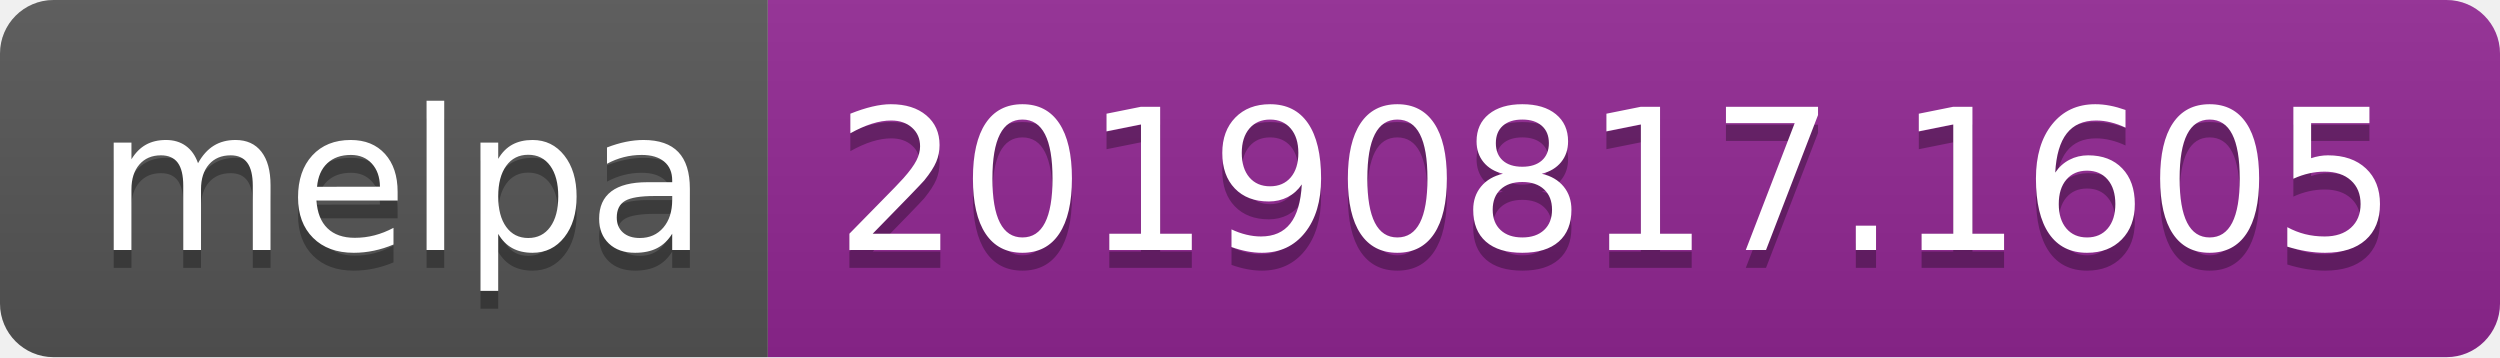
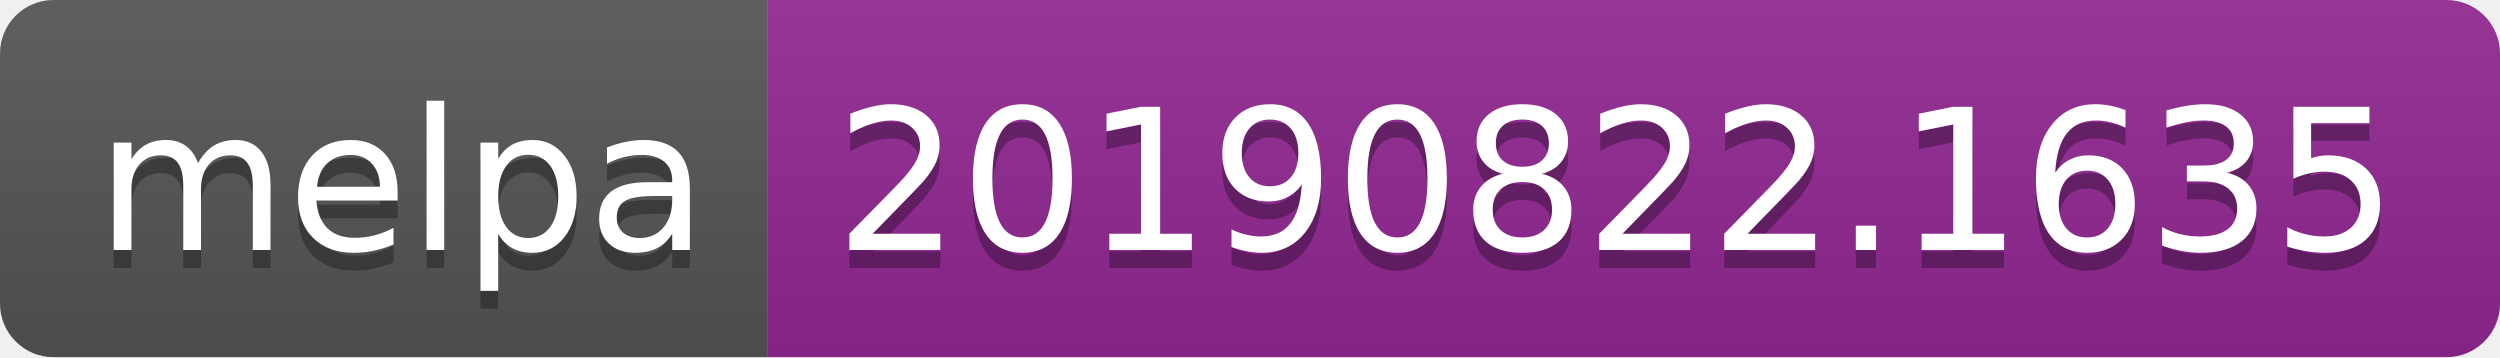
<svg xmlns="http://www.w3.org/2000/svg" width="140" height="20">
  <linearGradient id="b" x2="0" y2="100%">
    <stop offset="0" stop-color="#bbb" stop-opacity=".1" />
    <stop offset="1" stop-opacity=".1" />
  </linearGradient>
  <clipPath id="a">
    <rect width="140" height="20" rx="3" fill="#fff" />
  </clipPath>
  <g clip-path="url(#a)">
    <path fill="#555" d="M0 0h43v20H0z" />
    <path fill="#922793" d="M43 0h97v20H43z" />
    <path fill="url(#b)" d="M0 0h140v20H0z" />
  </g>
  <g fill="#fff" text-anchor="middle" font-family="DejaVu Sans,Verdana,Geneva,sans-serif" font-size="110">
    <text x="225" y="150" fill="#010101" fill-opacity=".3" transform="scale(.1)" textLength="330">melpa</text>
    <text x="225" y="140" transform="scale(.1)" textLength="330">melpa</text>
-     <text x="905" y="150" fill="#010101" fill-opacity=".3" transform="scale(.1)" textLength="870">20190817.1605</text>
-     <text x="905" y="140" transform="scale(.1)" textLength="870">20190817.1605</text>
+     <text x="905" y="150" fill="#010101" fill-opacity=".3" transform="scale(.1)" textLength="870">20190822.1635</text>
+     <text x="905" y="140" transform="scale(.1)" textLength="870">20190822.1635</text>
  </g>
</svg>
